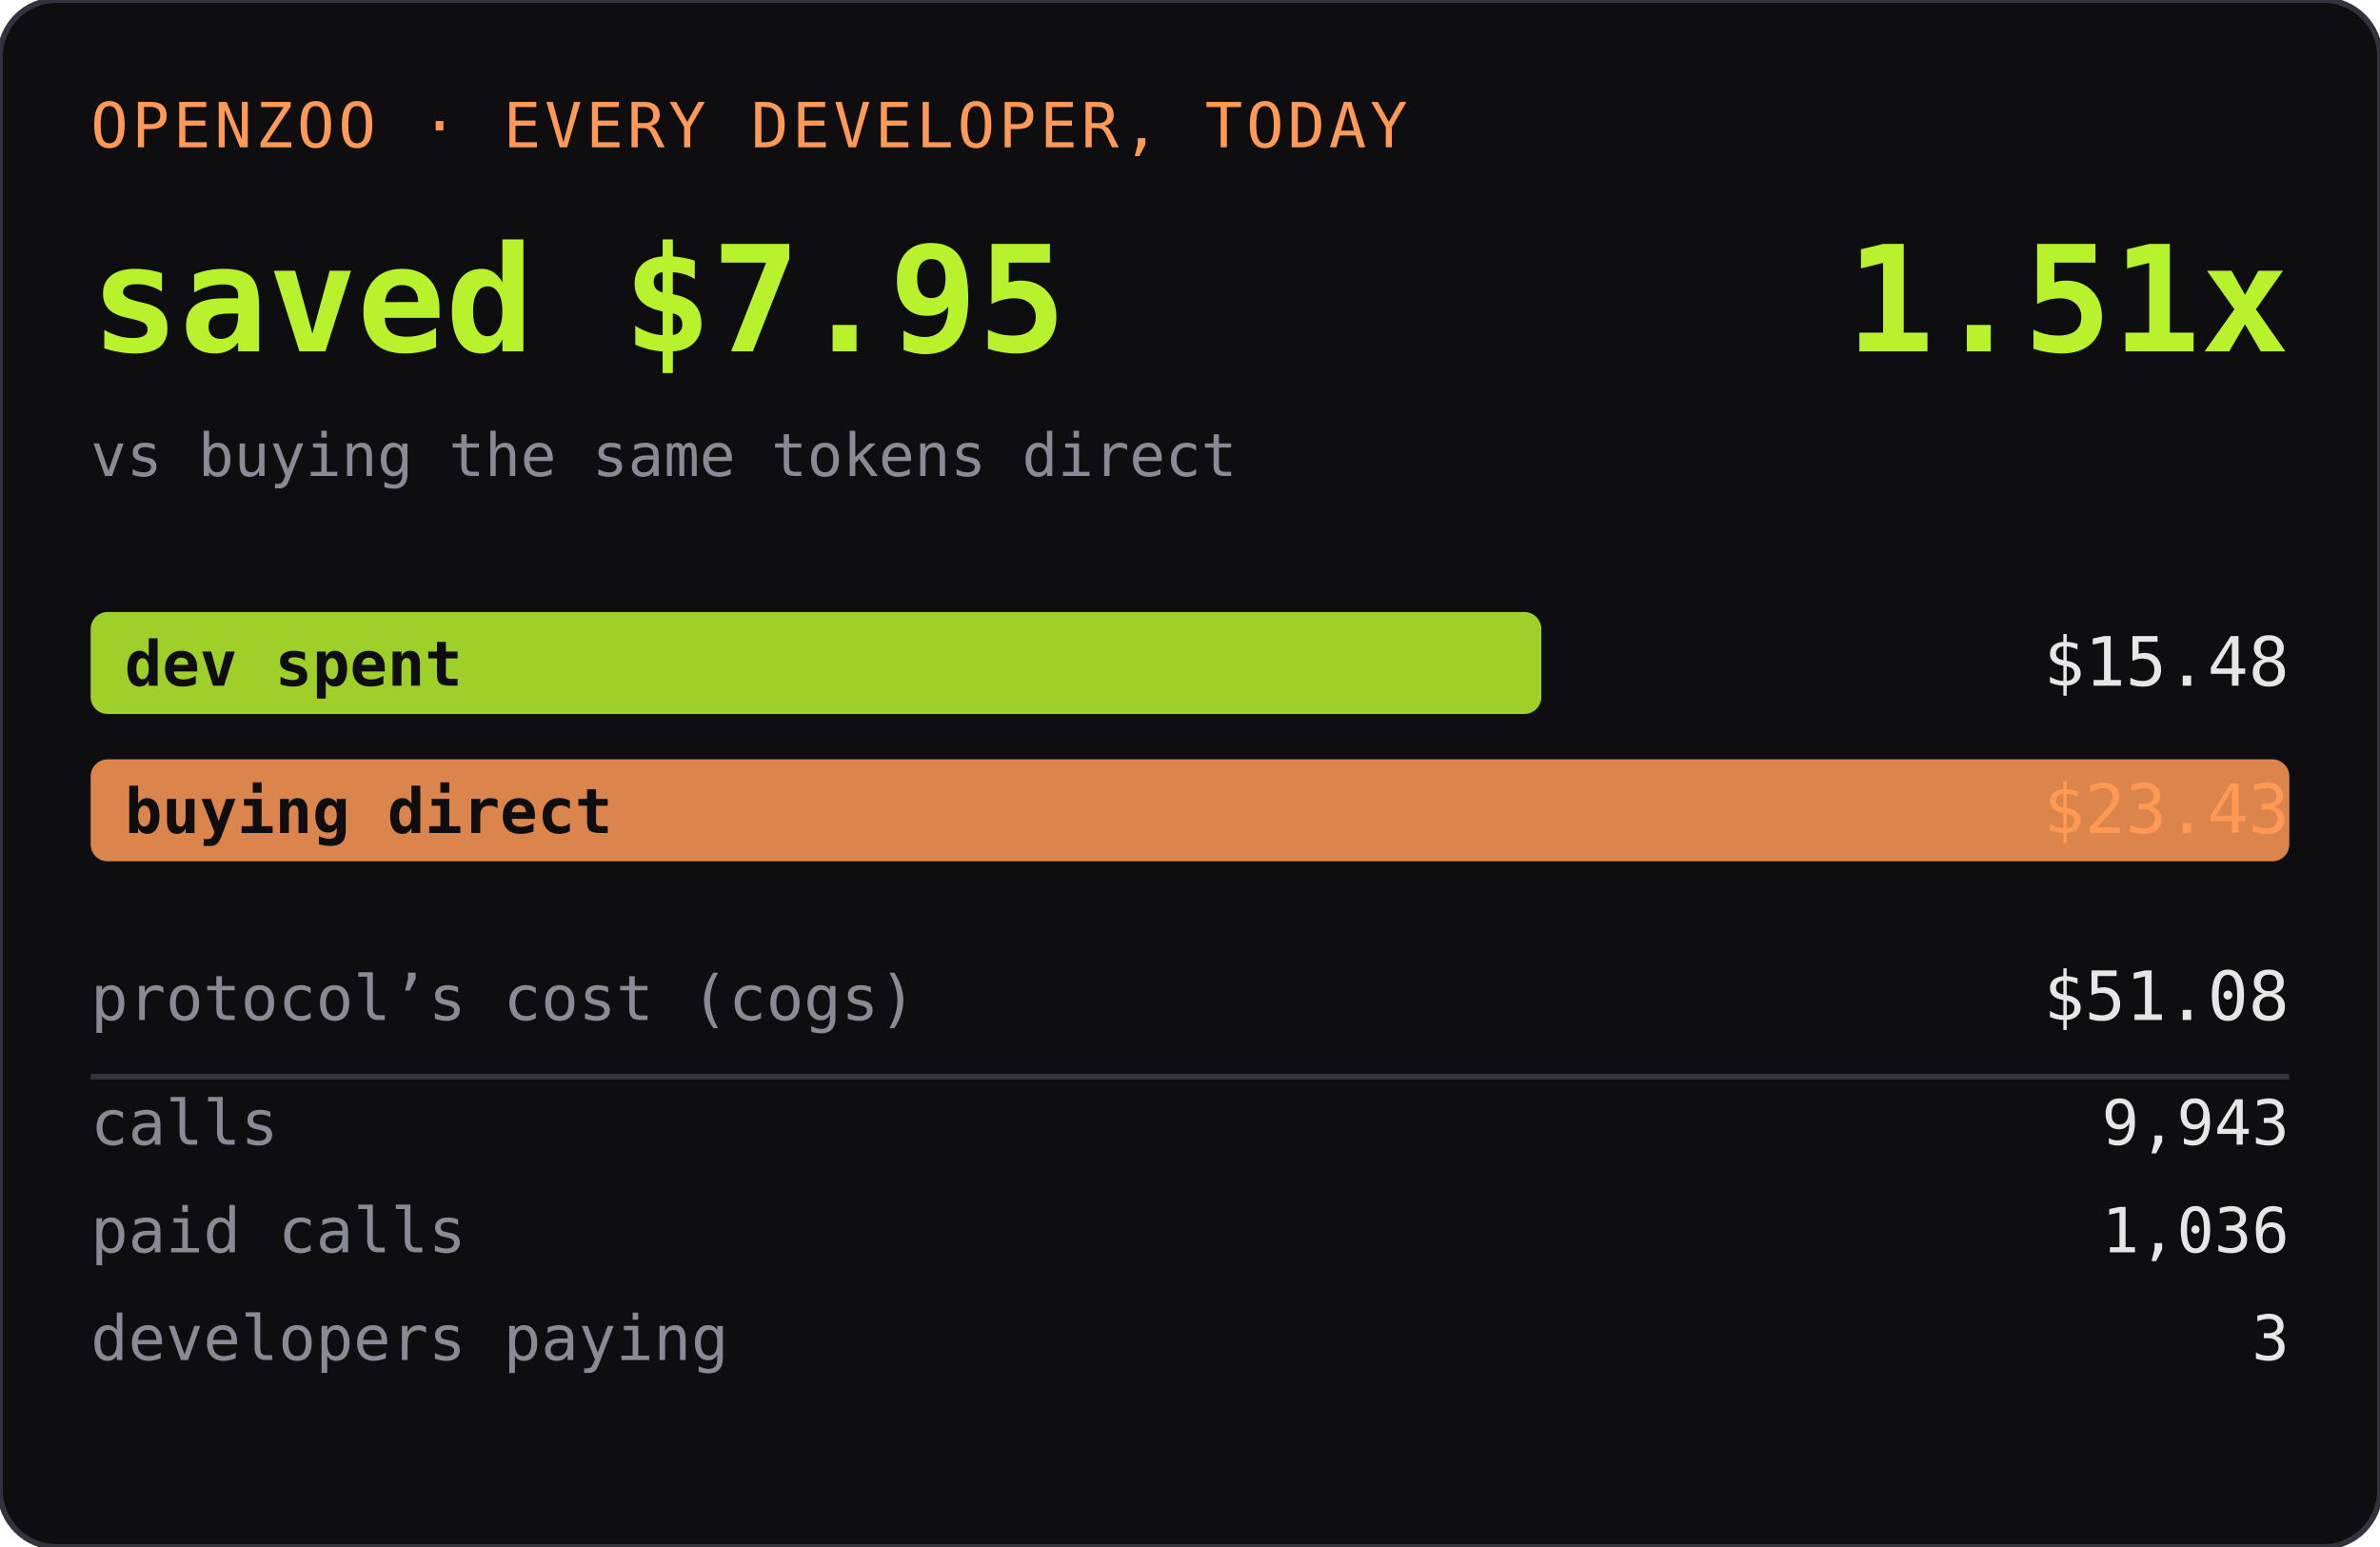
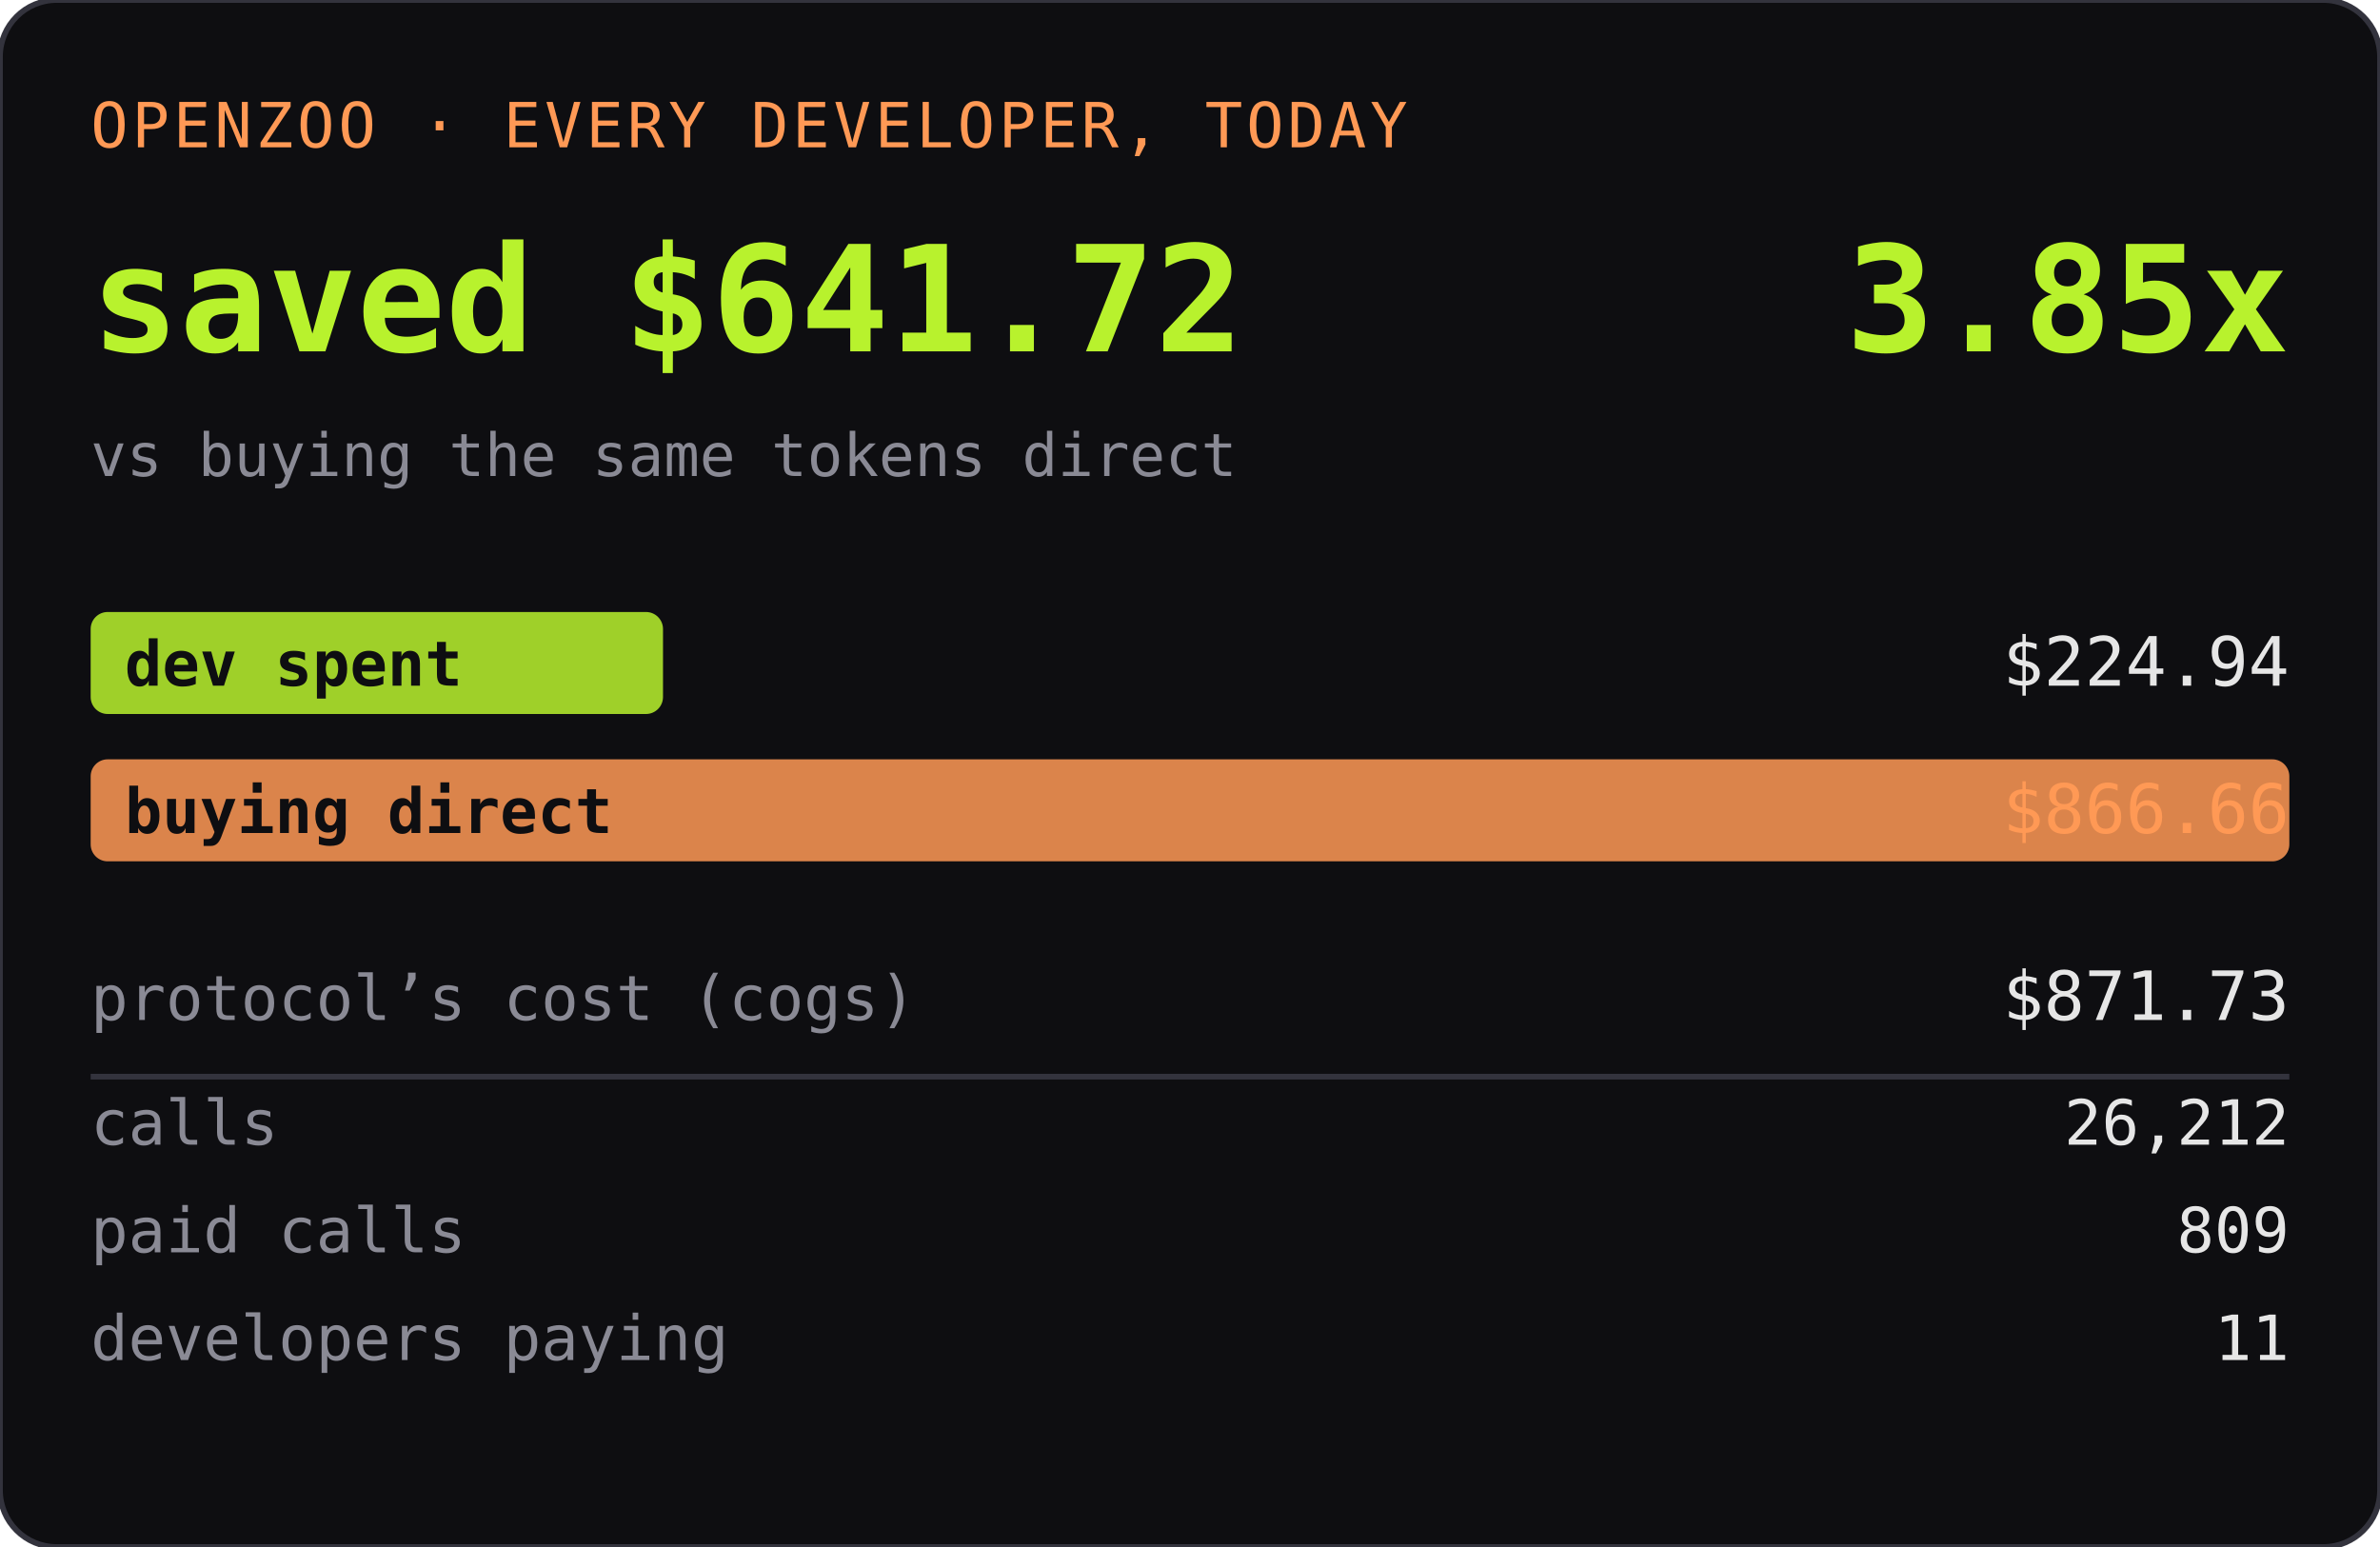
<svg xmlns="http://www.w3.org/2000/svg" width="420" height="273" role="img" aria-label="OPENZOO · EVERY DEVELOPER, TODAY">
  <rect width="420" height="273" rx="10" fill="#0e0e11" />
  <rect width="420" height="273" rx="10" fill="none" stroke="#33333d" />
  <text x="16" y="26" font-family="ui-monospace,SFMono-Regular,Menlo,monospace" font-size="11" fill="#ff9955" letter-spacing="0.06em">OPENZOO · EVERY DEVELOPER, TODAY</text>
-   <text x="16" y="62" font-family="ui-monospace,SFMono-Regular,Menlo,monospace" font-size="26" font-weight="600" fill="#b8f22d">saved $7.95</text>
-   <text x="404" y="62" text-anchor="end" font-family="ui-monospace,SFMono-Regular,Menlo,monospace" font-size="26" font-weight="600" fill="#b8f22d">1.51x</text>
+   <text x="16" y="62" font-family="ui-monospace,SFMono-Regular,Menlo,monospace" font-size="26" font-weight="600" fill="#b8f22d">saved $641.72</text>
+   <text x="404" y="62" text-anchor="end" font-family="ui-monospace,SFMono-Regular,Menlo,monospace" font-size="26" font-weight="600" fill="#b8f22d">3.85x</text>
  <text x="16" y="84" font-family="ui-monospace,SFMono-Regular,Menlo,monospace" font-size="10.5" fill="#8a8a95">vs buying the same tokens direct</text>
-   <rect x="16" y="108" width="256" height="18" rx="3" fill="#b8f22d" opacity="0.85" />
+   <rect x="16" y="108" width="101" height="18" rx="3" fill="#b8f22d" opacity="0.85" />
  <text x="22" y="121" font-family="ui-monospace,SFMono-Regular,Menlo,monospace" font-size="11" fill="#0e0e11" font-weight="600">dev spent</text>
-   <text x="404" y="121" text-anchor="end" font-family="ui-monospace,SFMono-Regular,Menlo,monospace" font-size="12" fill="#e6e6e6">$15.48</text>
+   <text x="404" y="121" text-anchor="end" font-family="ui-monospace,SFMono-Regular,Menlo,monospace" font-size="12" fill="#e6e6e6">$224.94</text>
  <rect x="16" y="134" width="388" height="18" rx="3" fill="#ff9955" opacity="0.85" />
  <text x="22" y="147" font-family="ui-monospace,SFMono-Regular,Menlo,monospace" font-size="11" fill="#0e0e11" font-weight="600">buying direct</text>
-   <text x="404" y="147" text-anchor="end" font-family="ui-monospace,SFMono-Regular,Menlo,monospace" font-size="12" fill="#ff9955">$23.43</text>
+   <text x="404" y="147" text-anchor="end" font-family="ui-monospace,SFMono-Regular,Menlo,monospace" font-size="12" fill="#ff9955">$866.66</text>
  <text x="16" y="180" font-family="ui-monospace,SFMono-Regular,Menlo,monospace" font-size="11" fill="#8a8a95">protocol’s cost (cogs)</text>
-   <text x="404" y="180" text-anchor="end" font-family="ui-monospace,SFMono-Regular,Menlo,monospace" font-size="12" fill="#e6e6e6">$51.08</text>
+   <text x="404" y="180" text-anchor="end" font-family="ui-monospace,SFMono-Regular,Menlo,monospace" font-size="12" fill="#e6e6e6">$871.73</text>
  <line x1="16" y1="190" x2="404" y2="190" stroke="#33333d" />
  <text x="16" y="202" font-family="ui-monospace,SFMono-Regular,Menlo,monospace" font-size="11" fill="#8a8a95">calls</text>
-   <text x="404" y="202" text-anchor="end" font-family="ui-monospace,SFMono-Regular,Menlo,monospace" font-size="11" fill="#e6e6e6">9,943</text>
+   <text x="404" y="202" text-anchor="end" font-family="ui-monospace,SFMono-Regular,Menlo,monospace" font-size="11" fill="#e6e6e6">26,212</text>
  <text x="16" y="221" font-family="ui-monospace,SFMono-Regular,Menlo,monospace" font-size="11" fill="#8a8a95">paid calls</text>
-   <text x="404" y="221" text-anchor="end" font-family="ui-monospace,SFMono-Regular,Menlo,monospace" font-size="11" fill="#e6e6e6">1,036</text>
+   <text x="404" y="221" text-anchor="end" font-family="ui-monospace,SFMono-Regular,Menlo,monospace" font-size="11" fill="#e6e6e6">809</text>
  <text x="16" y="240" font-family="ui-monospace,SFMono-Regular,Menlo,monospace" font-size="11" fill="#8a8a95">developers paying</text>
-   <text x="404" y="240" text-anchor="end" font-family="ui-monospace,SFMono-Regular,Menlo,monospace" font-size="11" fill="#e6e6e6">3</text>
+   <text x="404" y="240" text-anchor="end" font-family="ui-monospace,SFMono-Regular,Menlo,monospace" font-size="11" fill="#e6e6e6">11</text>
</svg>
